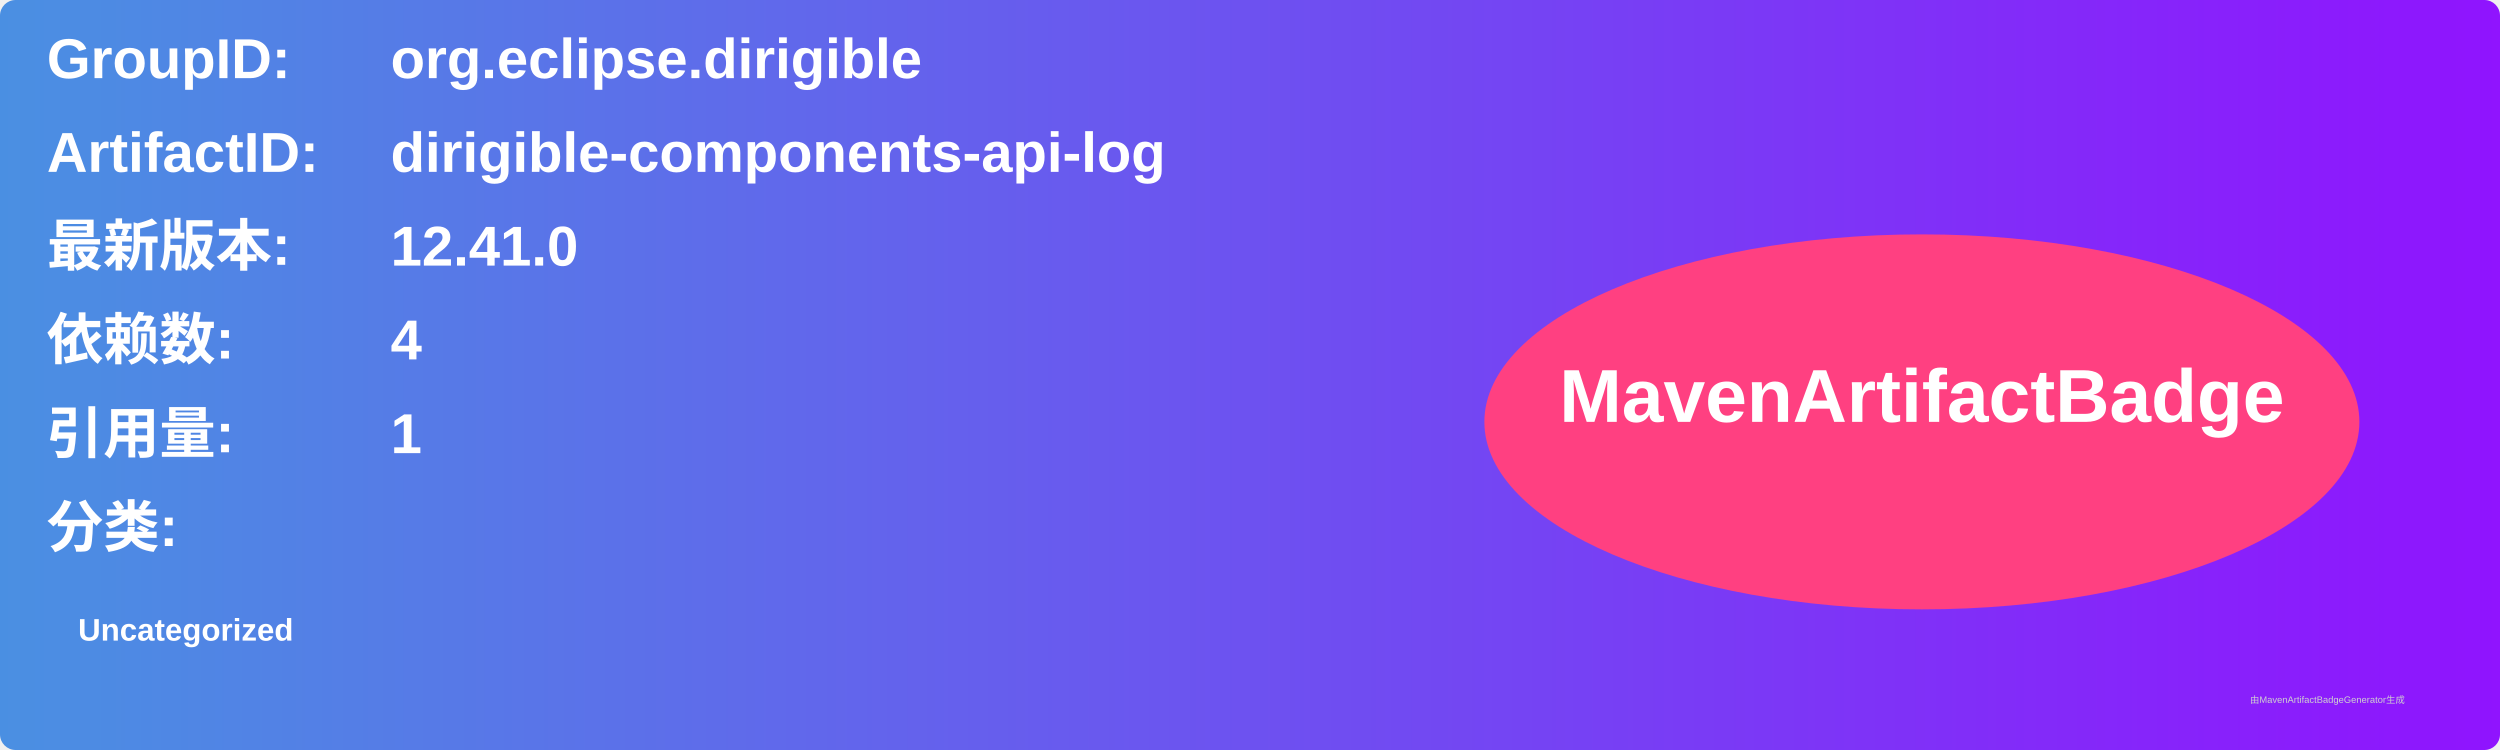
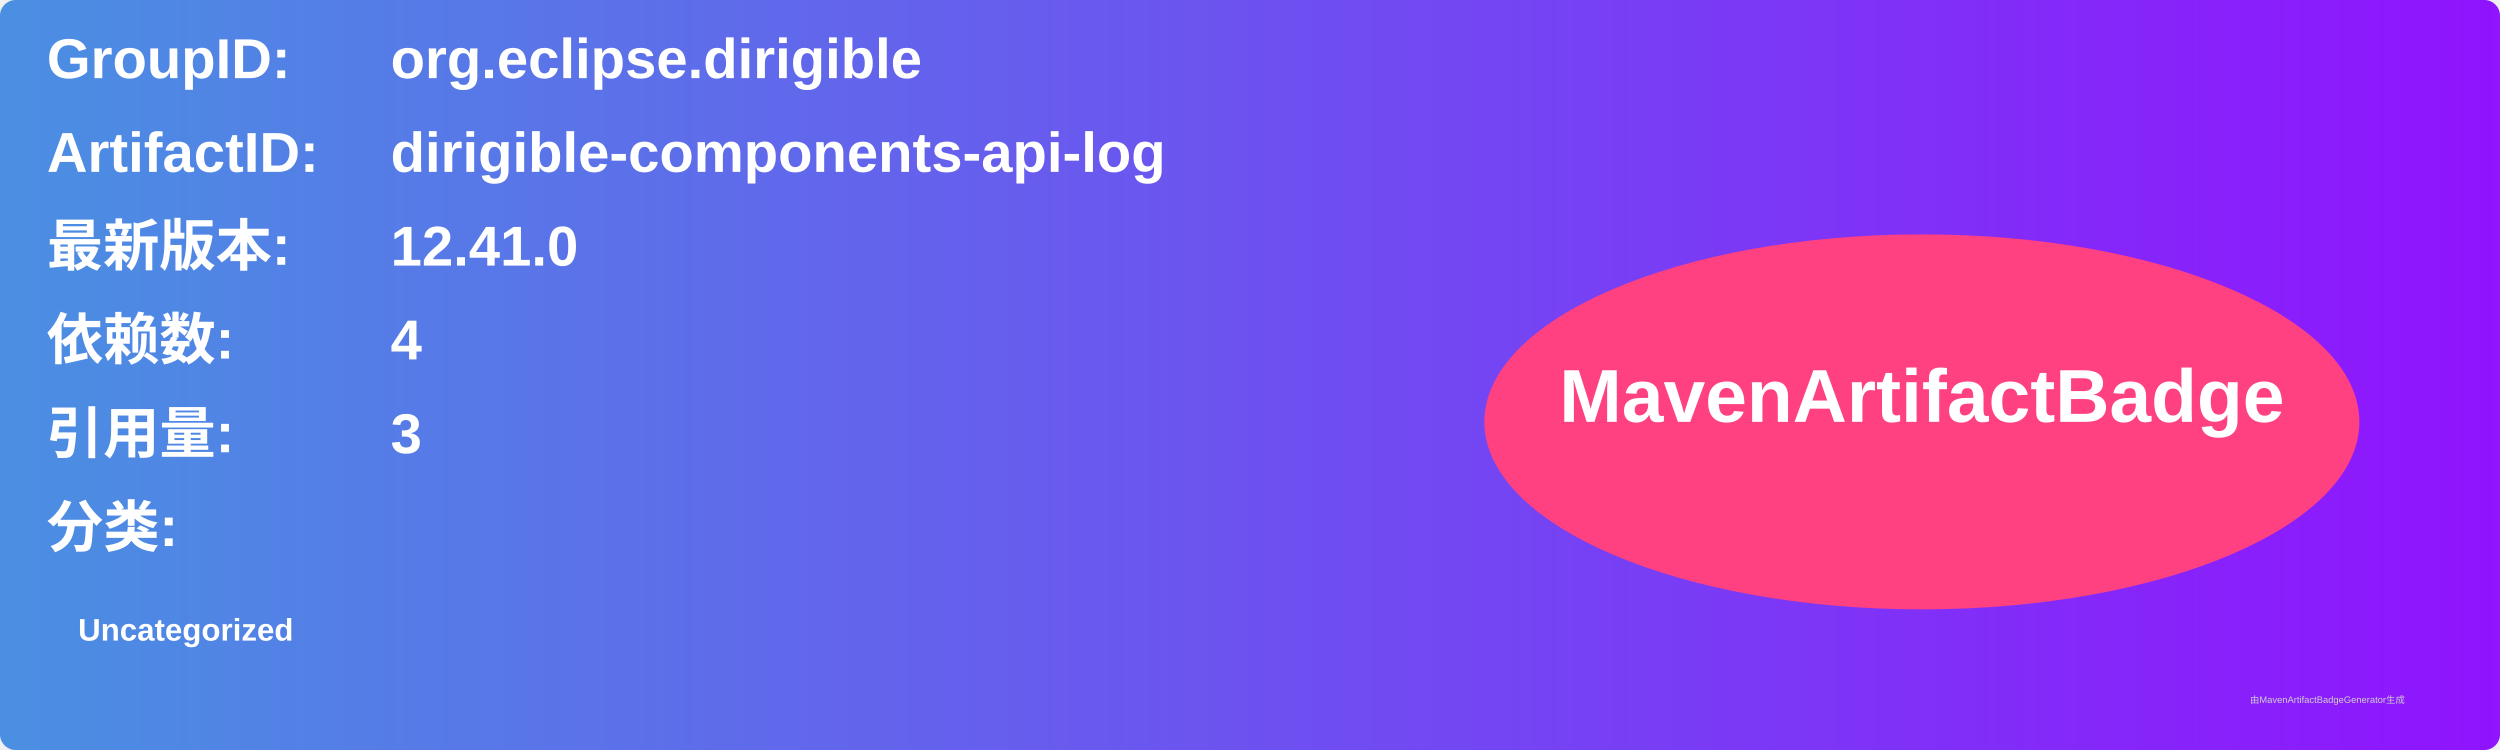
<svg xmlns="http://www.w3.org/2000/svg" width="800" height="240" viewBox="0 0 800 240">
  <linearGradient id="grad" x1="0%" y1="0%" x2="100%" y2="0%">
    <stop offset="0%" stop-color="#4a90e2" />
    <stop offset="100%" stop-color="#9013fe" />
  </linearGradient>
  <rect width="100%" height="100%" rx="5" ry="5" fill="url(#grad)" />
  <g transform="translate(15, 15)">
    <text x="0" y="10" font-family="Arial" font-size="18" fill="white" font-weight="bold" width="260">GroupID:</text>
    <text x="110" y="10" font-family="Arial" font-size="18" fill="white" font-weight="bold" width="460">org.eclipse.dirigible</text>
    <text x="0" y="40" font-family="Arial" font-size="18" fill="white" font-weight="bold" width="260">ArtifactID:</text>
    <text x="110" y="40" font-family="Arial" font-size="18" fill="white" font-weight="bold" width="460">dirigible-components-api-log</text>
    <text x="0" y="70" font-family="Arial" font-size="18" fill="white" font-weight="bold">最新版本:</text>
    <text x="110" y="70" font-family="Arial" font-size="18" fill="white" font-weight="bold">
      <tspan font-weight="bold">12.41.0</tspan>
    </text>
    <text x="0" y="100" font-family="Arial" font-size="18" fill="white" font-weight="bold">依赖数: </text>
    <text x="110" y="100" font-family="Arial" font-size="18" fill="white">
      <tspan font-weight="bold">4</tspan>
    </text>
    <text x="0" y="130" font-family="Arial" font-size="18" fill="white" font-weight="bold">引用量: </text>
    <text x="110" y="130" font-family="Arial" font-size="18" fill="white">
-       <tspan font-weight="bold">1</tspan>
+       <tspan font-weight="bold">3</tspan>
    </text>
    <text x="0" y="160" font-family="Arial" font-size="18" fill="white" font-weight="bold">分类:</text>
    <text x="10" y="190" font-family="Arial" font-size="10" fill="white">
      <tspan font-weight="bold">Uncategorized</tspan>
    </text>
    <ellipse cx="600" cy="120" rx="140" ry="60" fill="#ff4081" />
    <text x="600" y="120" text-anchor="middle" font-family="Arial" font-size="24" fill="white" font-weight="bold">MavenArtifactBadge</text>
  </g>
  <text x="720" y="225" font-family="Arial" font-size="3" fill="#d0d0d0">由MavenArtifactBadgeGenerator生成</text>
</svg>
